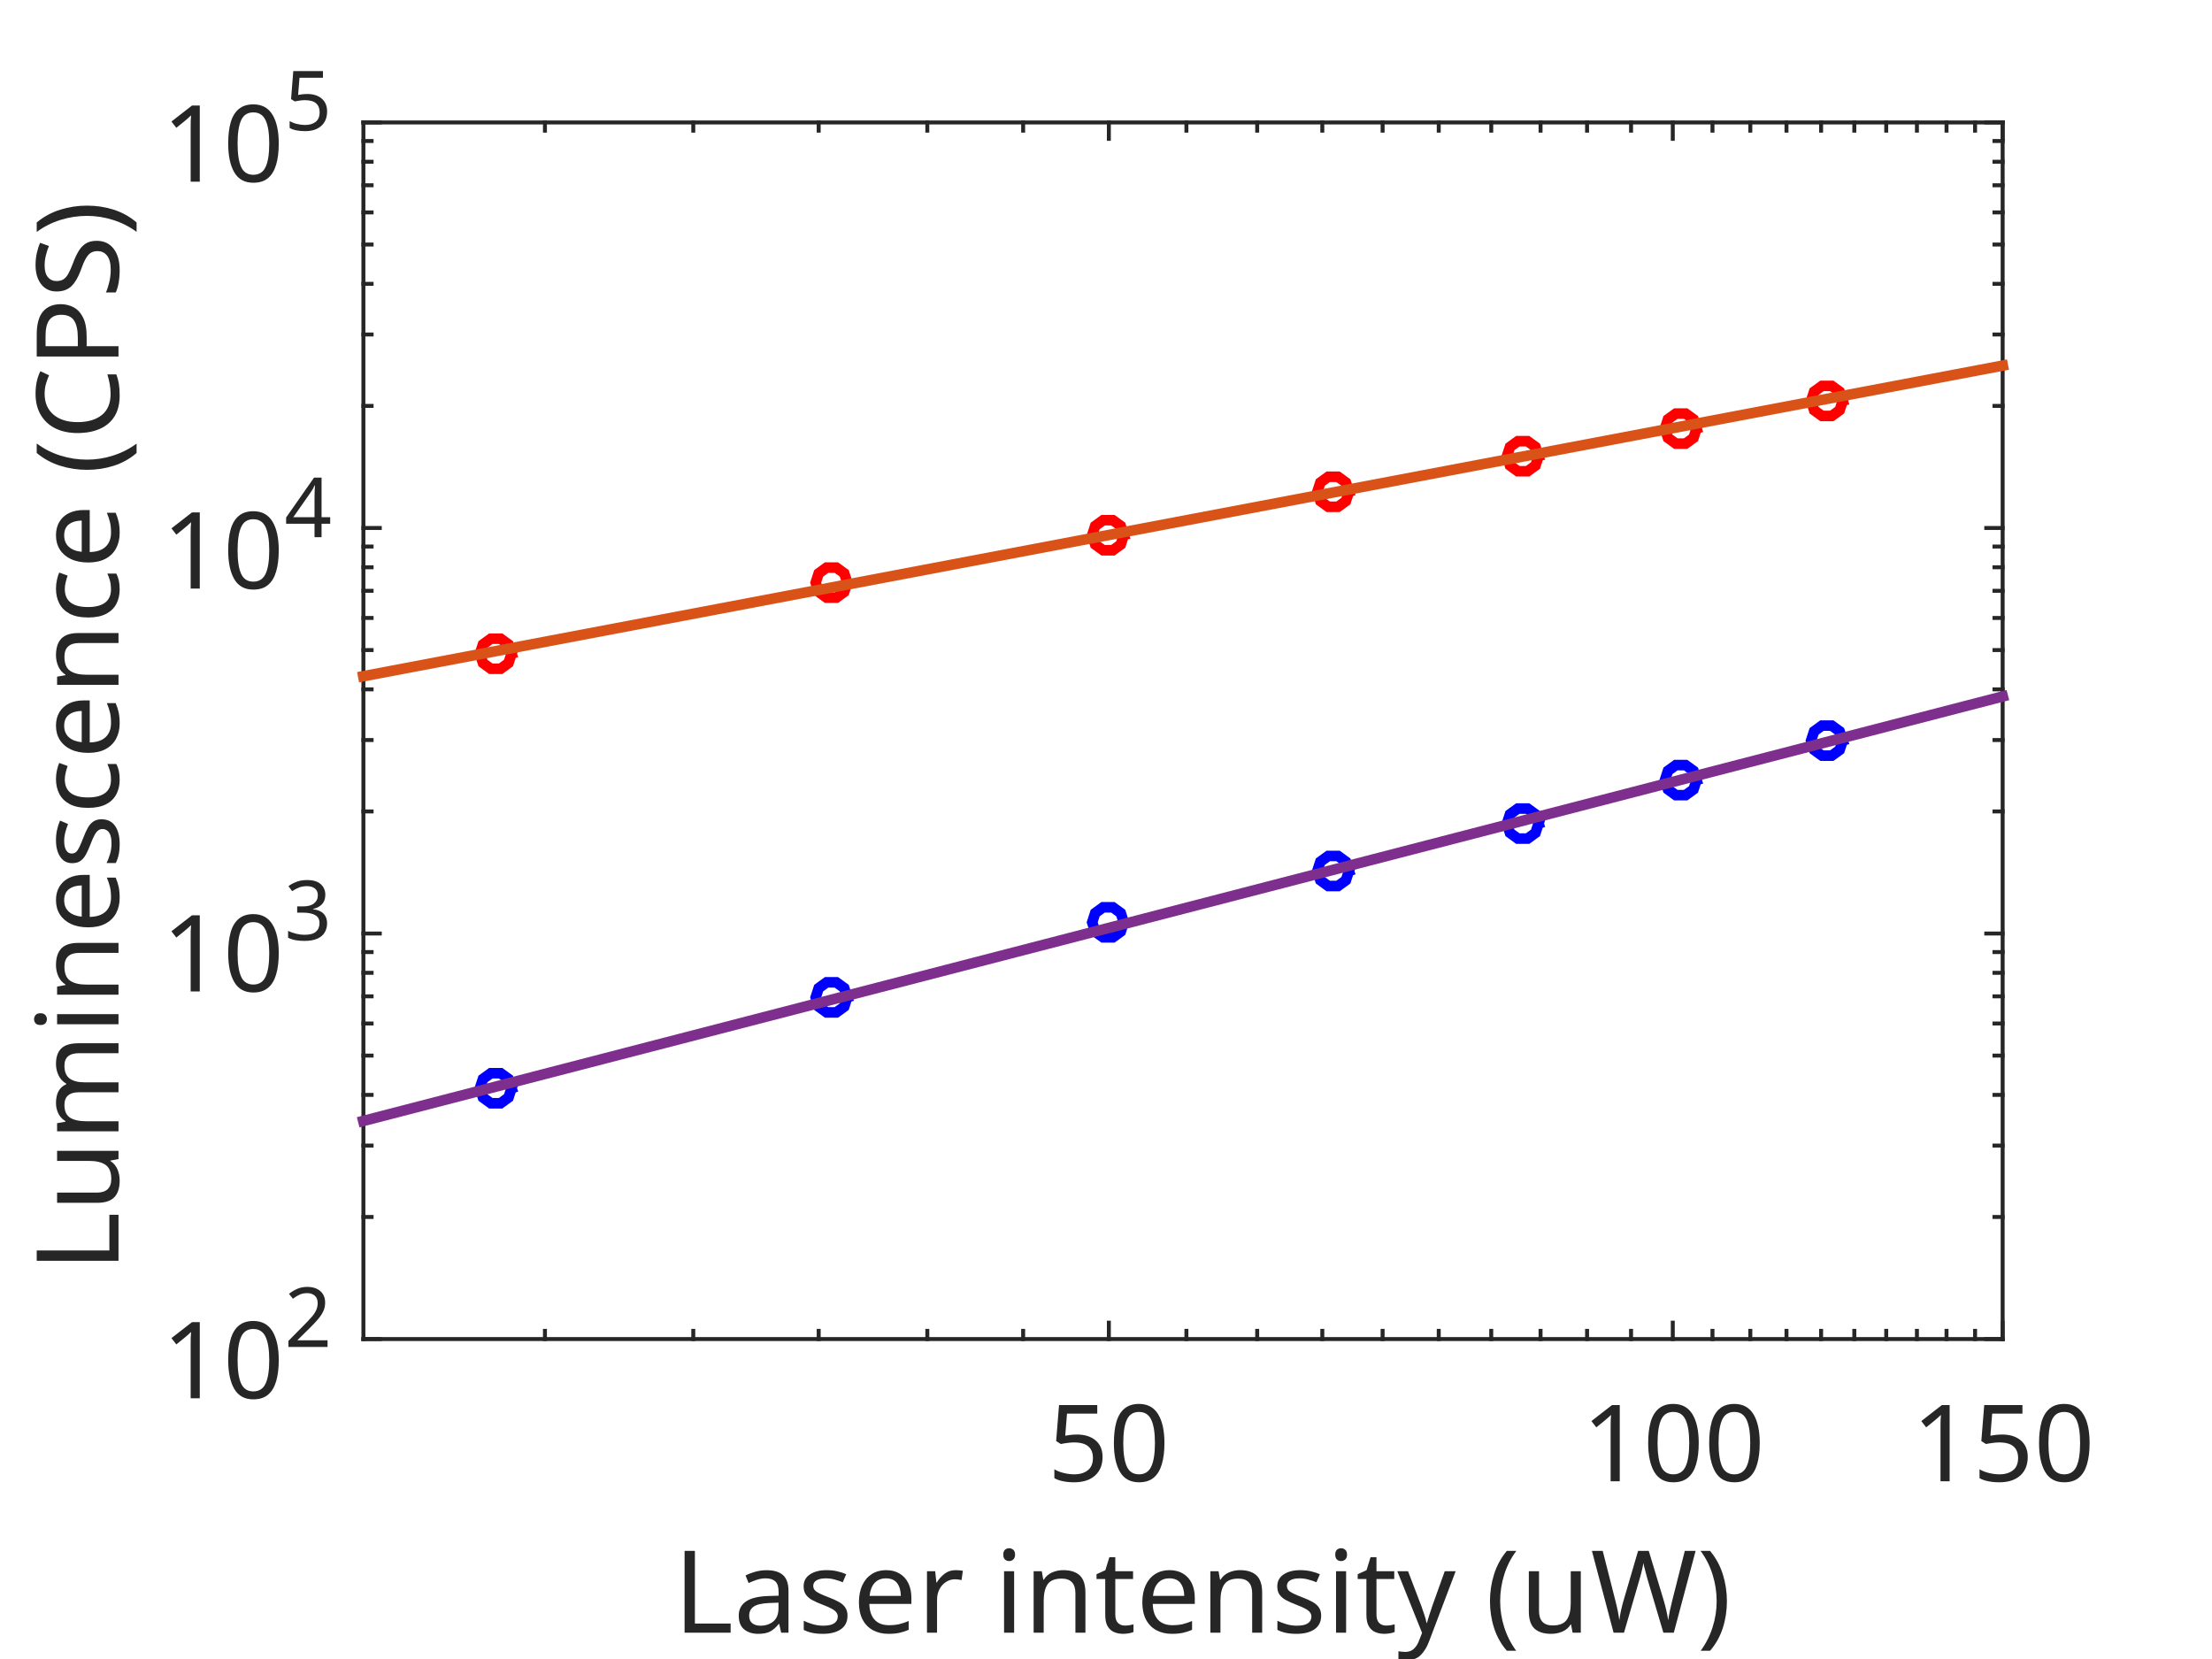
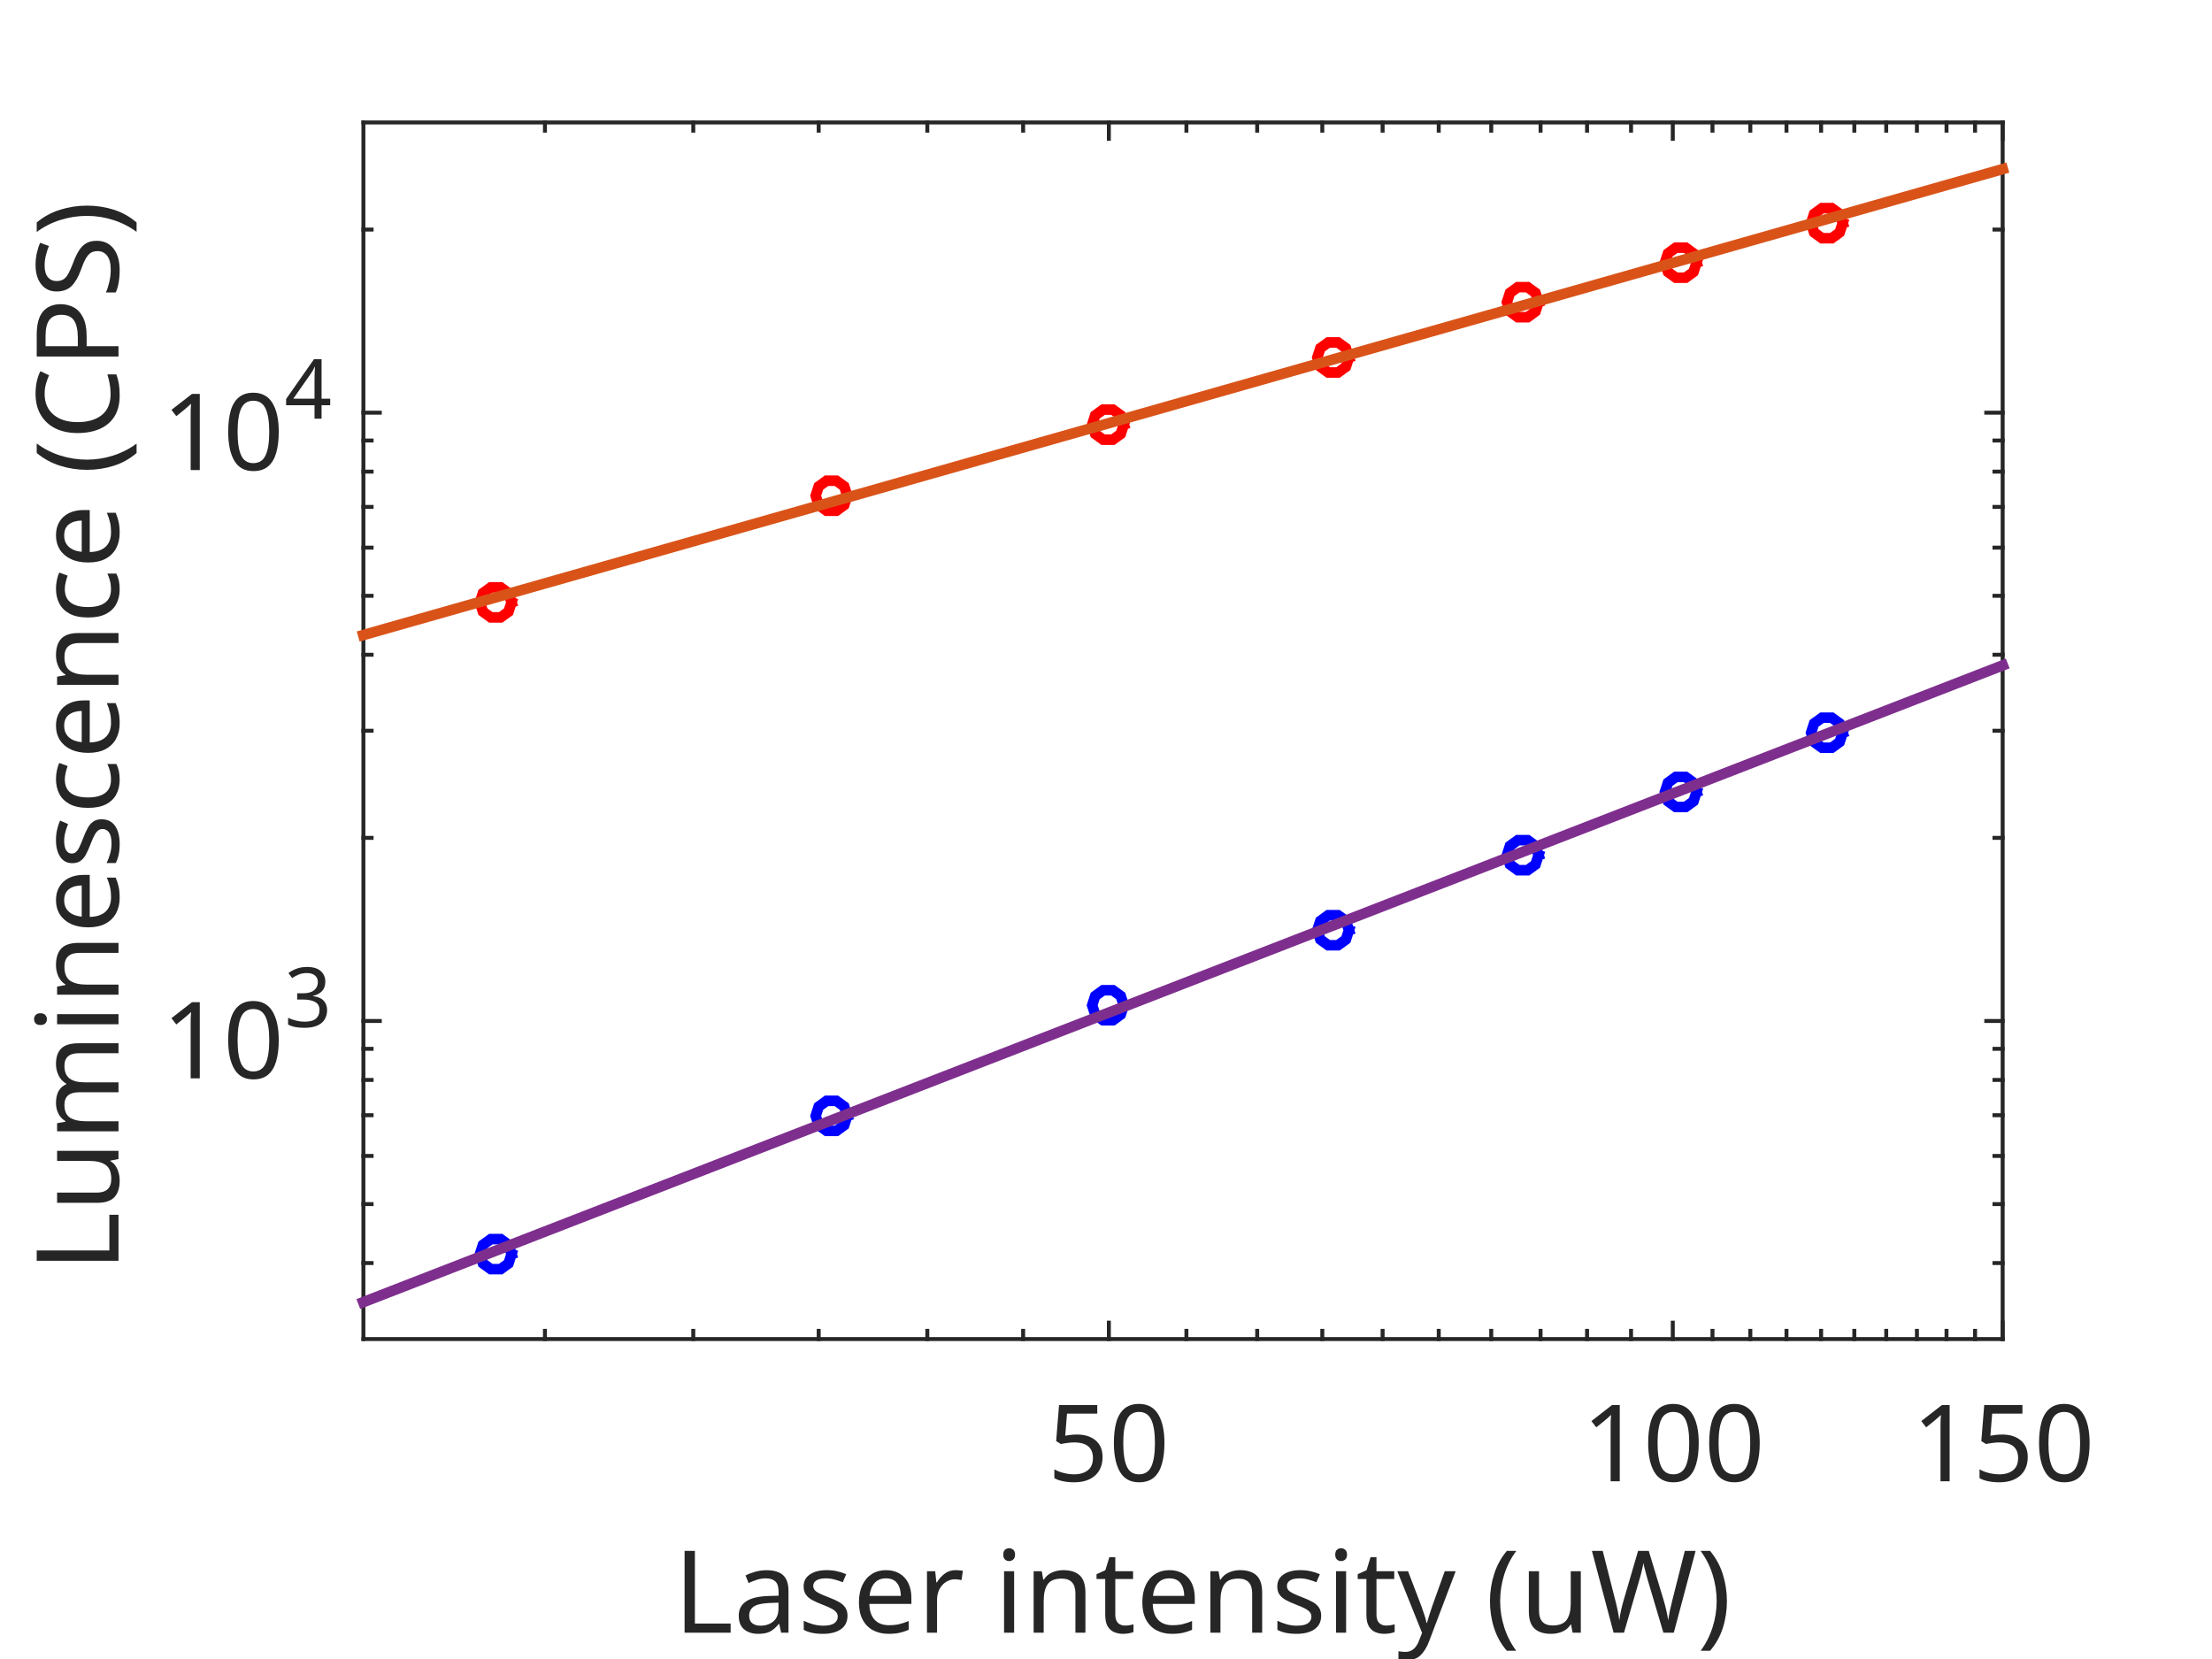
<svg xmlns="http://www.w3.org/2000/svg" style="fill-opacity:1; color-rendering:auto; color-interpolation:auto; stroke:black; text-rendering:auto; stroke-linecap:square; stroke-miterlimit:10; stroke-opacity:1; shape-rendering:auto; fill:black; stroke-dasharray:none; font-weight:normal; stroke-width:1; font-family:'Dialog'; font-style:normal; stroke-linejoin:miter; font-size:12px; stroke-dashoffset:0; image-rendering:auto;" width="560" height="420">
  <defs id="genericDefs" />
  <g>
    <defs id="defs1">
      <clipPath clipPathUnits="userSpaceOnUse" id="clipPath1">
        <path d="M0 0 L560 0 L560 420 L0 420 L0 0 Z" />
      </clipPath>
      <font horiz-adv-x="75.0" id="font1">
        <font-face ascent="100.537" descent="21.973" units-per-em="100" style="font-style:normal; font-family:SansSerif; font-weight:normal;" />
        <missing-glyph horiz-adv-x="75.0" d="M12.5 0 L12.5 62.5 L62.5 62.5 L62.5 0 L12.5 0 ZM14.062 1.562 L60.938 1.562 L60.938 60.938 L14.062 60.938 L14.062 1.562 Z" />
        <glyph unicode=")" horiz-adv-x="33.301" d="M12.359 -21.047 L6.062 -21.047 Q20.656 2.391 20.656 25.875 Q20.656 35.062 18.562 44.094 Q16.891 51.422 13.922 58.156 Q12.016 62.547 6.062 72.797 L12.359 72.797 Q21.531 60.547 25.922 48.188 Q29.688 37.547 29.688 25.922 Q29.688 12.75 24.633 0.445 Q19.578 -11.859 12.359 -21.047 Z" />
        <glyph unicode="W" horiz-adv-x="94.385" d="M20.219 0 L1.219 71.578 L10.938 71.578 L21.828 24.656 Q23.578 17.281 24.859 10.016 Q27.594 21.484 28.078 23.25 L41.703 71.578 L53.125 71.578 L63.375 35.359 Q67.234 21.875 68.953 10.016 Q70.312 16.797 72.516 25.594 L83.734 71.578 L93.266 71.578 L73.641 0 L64.5 0 L49.422 54.547 Q47.516 61.375 47.172 62.938 Q46.047 58.016 45.062 54.547 L29.891 0 L20.219 0 Z" />
        <glyph unicode="u" horiz-adv-x="55.615" d="M40.578 0 L40.578 7.625 Q34.516 -1.172 24.125 -1.172 Q19.531 -1.172 15.555 0.586 Q11.578 2.344 9.648 5.008 Q7.719 7.672 6.938 11.531 Q6.391 14.109 6.391 19.734 L6.391 51.859 L15.188 51.859 L15.188 23.094 Q15.188 16.219 15.719 13.812 Q16.547 10.359 19.234 8.375 Q21.922 6.391 25.875 6.391 Q29.828 6.391 33.297 8.422 Q36.766 10.453 38.211 13.945 Q39.656 17.438 39.656 24.078 L39.656 51.859 L48.438 51.859 L48.438 0 L40.578 0 Z" />
        <glyph unicode="(" horiz-adv-x="33.301" d="M23.391 -21.047 Q16.109 -11.859 11.086 0.445 Q6.062 12.75 6.062 25.922 Q6.062 37.547 9.812 48.188 Q14.203 60.547 23.391 72.797 L29.688 72.797 Q23.781 62.641 21.875 58.297 Q18.891 51.562 17.188 44.234 Q15.094 35.109 15.094 25.875 Q15.094 2.391 29.688 -21.047 L23.391 -21.047 Z" />
        <glyph unicode="y" horiz-adv-x="50.0" d="M6.203 -19.969 L5.219 -11.719 Q8.109 -12.5 10.25 -12.5 Q13.188 -12.5 14.945 -11.523 Q16.703 -10.547 17.828 -8.797 Q18.656 -7.469 20.516 -2.25 Q20.75 -1.516 21.297 -0.094 L1.609 51.859 L11.078 51.859 L21.875 21.828 Q23.969 16.109 25.641 9.812 Q27.156 15.875 29.25 21.625 L40.328 51.859 L49.125 51.859 L29.391 -0.875 Q26.219 -9.422 24.469 -12.641 Q22.125 -17 19.094 -19.023 Q16.062 -21.047 11.859 -21.047 Q9.328 -21.047 6.203 -19.969 Z" />
        <glyph unicode="t" horiz-adv-x="27.783" d="M25.781 7.859 L27.047 0.094 Q23.344 -0.688 20.406 -0.688 Q15.625 -0.688 12.992 0.828 Q10.359 2.344 9.281 4.812 Q8.203 7.281 8.203 15.188 L8.203 45.016 L1.766 45.016 L1.766 51.859 L8.203 51.859 L8.203 64.703 L16.938 69.969 L16.938 51.859 L25.781 51.859 L25.781 45.016 L16.938 45.016 L16.938 14.703 Q16.938 10.938 17.406 9.867 Q17.875 8.797 18.922 8.156 Q19.969 7.516 21.922 7.516 Q23.391 7.516 25.781 7.859 Z" />
        <glyph unicode="n" horiz-adv-x="55.615" d="M6.594 0 L6.594 51.859 L14.5 51.859 L14.5 44.484 Q20.219 53.031 31 53.031 Q35.688 53.031 39.625 51.344 Q43.562 49.656 45.516 46.922 Q47.469 44.188 48.25 40.438 Q48.734 37.984 48.734 31.891 L48.734 0 L39.938 0 L39.938 31.547 Q39.938 36.922 38.914 39.578 Q37.891 42.234 35.281 43.82 Q32.672 45.406 29.156 45.406 Q23.531 45.406 19.453 41.844 Q15.375 38.281 15.375 28.328 L15.375 0 L6.594 0 Z" />
        <glyph unicode="i" horiz-adv-x="22.217" d="M6.641 61.469 L6.641 71.578 L15.438 71.578 L15.438 61.469 L6.641 61.469 ZM6.641 0 L6.641 51.859 L15.438 51.859 L15.438 0 L6.641 0 Z" />
        <glyph unicode=" " horiz-adv-x="27.783" d="" />
        <glyph unicode="r" horiz-adv-x="33.301" d="M6.5 0 L6.5 51.859 L14.406 51.859 L14.406 44 Q17.438 49.516 20 51.273 Q22.562 53.031 25.641 53.031 Q30.078 53.031 34.672 50.203 L31.641 42.047 Q28.422 43.953 25.203 43.953 Q22.312 43.953 20.016 42.219 Q17.719 40.484 16.75 37.406 Q15.281 32.719 15.281 27.156 L15.281 0 L6.5 0 Z" />
        <glyph unicode="e" horiz-adv-x="55.615" d="M42.094 16.703 L51.172 15.578 Q49.031 7.625 43.219 3.227 Q37.406 -1.172 28.375 -1.172 Q17 -1.172 10.328 5.836 Q3.656 12.844 3.656 25.484 Q3.656 38.578 10.398 45.805 Q17.141 53.031 27.875 53.031 Q38.281 53.031 44.875 45.953 Q51.469 38.875 51.469 26.031 Q51.469 25.25 51.422 23.688 L12.75 23.688 Q13.234 15.141 17.578 10.602 Q21.922 6.062 28.422 6.062 Q33.25 6.062 36.672 8.602 Q40.094 11.141 42.094 16.703 ZM13.234 30.906 L42.188 30.906 Q41.609 37.453 38.875 40.719 Q34.672 45.797 27.984 45.797 Q21.922 45.797 17.797 41.75 Q13.672 37.703 13.234 30.906 Z" />
        <glyph unicode="s" horiz-adv-x="50.0" d="M3.078 15.484 L11.766 16.844 Q12.5 11.625 15.844 8.844 Q19.188 6.062 25.203 6.062 Q31.25 6.062 34.18 8.523 Q37.109 10.984 37.109 14.312 Q37.109 17.281 34.516 19 Q32.719 20.172 25.531 21.969 Q15.875 24.422 12.141 26.203 Q8.406 27.984 6.477 31.133 Q4.547 34.281 4.547 38.094 Q4.547 41.547 6.133 44.508 Q7.719 47.469 10.453 49.422 Q12.5 50.922 16.039 51.977 Q19.578 53.031 23.641 53.031 Q29.734 53.031 34.352 51.273 Q38.969 49.516 41.164 46.508 Q43.359 43.5 44.188 38.484 L35.594 37.312 Q35.016 41.312 32.203 43.555 Q29.391 45.797 24.266 45.797 Q18.219 45.797 15.625 43.797 Q13.031 41.797 13.031 39.109 Q13.031 37.406 14.109 36.031 Q15.188 34.625 17.484 33.688 Q18.797 33.203 25.25 31.453 Q34.578 28.953 38.258 27.367 Q41.938 25.781 44.039 22.758 Q46.141 19.734 46.141 15.234 Q46.141 10.844 43.578 6.961 Q41.016 3.078 36.18 0.953 Q31.344 -1.172 25.25 -1.172 Q15.141 -1.172 9.844 3.031 Q4.547 7.234 3.078 15.484 Z" />
        <glyph unicode="a" horiz-adv-x="55.615" d="M40.438 6.391 Q35.547 2.25 31.031 0.539 Q26.516 -1.172 21.344 -1.172 Q12.797 -1.172 8.203 3 Q3.609 7.172 3.609 13.672 Q3.609 17.484 5.344 20.633 Q7.078 23.781 9.891 25.688 Q12.703 27.594 16.219 28.562 Q18.797 29.25 24.031 29.891 Q34.672 31.156 39.703 32.906 Q39.75 34.719 39.75 35.203 Q39.75 40.578 37.25 42.781 Q33.891 45.75 27.25 45.75 Q21.047 45.75 18.094 43.578 Q15.141 41.406 13.719 35.891 L5.125 37.062 Q6.297 42.578 8.984 45.969 Q11.672 49.359 16.75 51.195 Q21.828 53.031 28.516 53.031 Q35.156 53.031 39.305 51.469 Q43.453 49.906 45.406 47.539 Q47.359 45.172 48.141 41.547 Q48.578 39.312 48.578 33.453 L48.578 21.734 Q48.578 9.469 49.141 6.227 Q49.703 2.984 51.375 0 L42.188 0 Q40.828 2.734 40.438 6.391 ZM39.703 26.031 Q34.906 24.078 25.344 22.703 Q19.922 21.922 17.68 20.945 Q15.438 19.969 14.211 18.094 Q12.984 16.219 12.984 13.922 Q12.984 10.406 15.648 8.062 Q18.312 5.719 23.438 5.719 Q28.516 5.719 32.469 7.938 Q36.422 10.156 38.281 14.016 Q39.703 17 39.703 22.797 L39.703 26.031 Z" />
        <glyph unicode="L" horiz-adv-x="55.615" d="M7.328 0 L7.328 71.578 L16.797 71.578 L16.797 8.453 L52.047 8.453 L52.047 0 L7.328 0 Z" />
        <glyph unicode="0" horiz-adv-x="55.615" d="M4.156 35.297 Q4.156 48 6.766 55.742 Q9.375 63.484 14.523 67.68 Q19.672 71.875 27.484 71.875 Q33.25 71.875 37.594 69.555 Q41.938 67.234 44.773 62.867 Q47.609 58.5 49.219 52.227 Q50.828 45.953 50.828 35.297 Q50.828 22.703 48.242 14.969 Q45.656 7.234 40.508 3.008 Q35.359 -1.219 27.484 -1.219 Q17.141 -1.219 11.234 6.203 Q4.156 15.141 4.156 35.297 ZM13.188 35.297 Q13.188 17.672 17.312 11.836 Q21.438 6 27.484 6 Q33.547 6 37.672 11.859 Q41.797 17.719 41.797 35.297 Q41.797 52.984 37.672 58.789 Q33.547 64.594 27.391 64.594 Q21.344 64.594 17.719 59.469 Q13.188 52.938 13.188 35.297 Z" />
        <glyph unicode="5" horiz-adv-x="55.615" d="M4.156 18.75 L13.375 19.531 Q14.406 12.797 18.141 9.398 Q21.875 6 27.156 6 Q33.5 6 37.891 10.789 Q42.281 15.578 42.281 23.484 Q42.281 31 38.062 35.352 Q33.844 39.703 27 39.703 Q22.75 39.703 19.336 37.773 Q15.922 35.844 13.969 32.766 L5.719 33.844 L12.641 70.609 L48.25 70.609 L48.25 62.203 L19.672 62.203 L15.828 42.969 Q22.266 47.469 29.344 47.469 Q38.719 47.469 45.164 40.969 Q51.609 34.469 51.609 24.266 Q51.609 14.547 45.953 7.469 Q39.062 -1.219 27.156 -1.219 Q17.391 -1.219 11.211 4.25 Q5.031 9.719 4.156 18.75 Z" />
        <glyph unicode="1" horiz-adv-x="55.615" d="M37.25 0 L28.469 0 L28.469 56 Q25.297 52.984 20.141 49.953 Q14.984 46.922 10.891 45.406 L10.891 53.906 Q18.266 57.375 23.781 62.305 Q29.297 67.234 31.594 71.875 L37.25 71.875 L37.25 0 Z" />
        <glyph unicode="S" horiz-adv-x="66.699" d="M4.5 23 L13.422 23.781 Q14.062 18.406 16.383 14.969 Q18.703 11.531 23.586 9.406 Q28.469 7.281 34.578 7.281 Q39.984 7.281 44.141 8.891 Q48.297 10.5 50.32 13.305 Q52.344 16.109 52.344 19.438 Q52.344 22.797 50.391 25.312 Q48.438 27.828 43.953 29.547 Q41.062 30.672 31.203 33.039 Q21.344 35.406 17.391 37.5 Q12.25 40.188 9.742 44.164 Q7.234 48.141 7.234 53.078 Q7.234 58.5 10.305 63.211 Q13.375 67.922 19.289 70.359 Q25.203 72.797 32.422 72.797 Q40.375 72.797 46.461 70.234 Q52.547 67.672 55.812 62.695 Q59.078 57.719 59.328 51.422 L50.25 50.734 Q49.516 57.516 45.289 60.984 Q41.062 64.453 32.812 64.453 Q24.219 64.453 20.289 61.305 Q16.359 58.156 16.359 53.719 Q16.359 49.859 19.141 47.359 Q21.875 44.875 33.422 42.266 Q44.969 39.656 49.266 37.703 Q55.516 34.812 58.492 30.398 Q61.469 25.984 61.469 20.219 Q61.469 14.5 58.203 9.445 Q54.938 4.391 48.805 1.586 Q42.672 -1.219 35.016 -1.219 Q25.297 -1.219 18.727 1.609 Q12.156 4.438 8.422 10.133 Q4.688 15.828 4.5 23 Z" />
        <glyph unicode="P" horiz-adv-x="66.699" d="M7.719 0 L7.719 71.578 L34.719 71.578 Q41.844 71.578 45.609 70.906 Q50.875 70.016 54.445 67.555 Q58.016 65.094 60.188 60.648 Q62.359 56.203 62.359 50.875 Q62.359 41.75 56.547 35.43 Q50.734 29.109 35.547 29.109 L17.188 29.109 L17.188 0 L7.719 0 ZM17.188 37.547 L35.688 37.547 Q44.875 37.547 48.734 40.969 Q52.594 44.391 52.594 50.594 Q52.594 55.078 50.32 58.273 Q48.047 61.469 44.344 62.5 Q41.938 63.141 35.5 63.141 L17.188 63.141 L17.188 37.547 Z" />
        <glyph unicode="C" horiz-adv-x="72.217" d="M58.797 25.094 L68.266 22.703 Q65.281 11.031 57.547 4.906 Q49.812 -1.219 38.625 -1.219 Q27.047 -1.219 19.797 3.492 Q12.547 8.203 8.766 17.141 Q4.984 26.078 4.984 36.328 Q4.984 47.516 9.258 55.836 Q13.531 64.156 21.414 68.477 Q29.297 72.797 38.766 72.797 Q49.516 72.797 56.836 67.328 Q64.156 61.859 67.047 51.953 L57.719 49.75 Q55.219 57.562 50.484 61.133 Q45.75 64.703 38.578 64.703 Q30.328 64.703 24.781 60.742 Q19.234 56.781 16.992 50.117 Q14.75 43.453 14.75 36.375 Q14.75 27.25 17.406 20.438 Q20.062 13.625 25.68 10.258 Q31.297 6.891 37.844 6.891 Q45.797 6.891 51.32 11.477 Q56.844 16.062 58.797 25.094 Z" />
        <glyph unicode="c" horiz-adv-x="50.0" d="M40.438 19 L49.078 17.875 Q47.656 8.938 41.82 3.883 Q35.984 -1.172 27.484 -1.172 Q16.844 -1.172 10.375 5.789 Q3.906 12.75 3.906 25.734 Q3.906 34.125 6.688 40.43 Q9.469 46.734 15.156 49.883 Q20.844 53.031 27.547 53.031 Q35.984 53.031 41.359 48.758 Q46.734 44.484 48.25 36.625 L39.703 35.297 Q38.484 40.531 35.383 43.164 Q32.281 45.797 27.875 45.797 Q21.234 45.797 17.086 41.039 Q12.938 36.281 12.938 25.984 Q12.938 15.531 16.945 10.797 Q20.953 6.062 27.391 6.062 Q32.562 6.062 36.031 9.234 Q39.5 12.406 40.438 19 Z" />
        <glyph unicode="m" horiz-adv-x="83.301" d="M6.594 0 L6.594 51.859 L14.453 51.859 L14.453 44.578 Q16.891 48.391 20.945 50.711 Q25 53.031 30.172 53.031 Q35.938 53.031 39.625 50.641 Q43.312 48.25 44.828 43.953 Q50.984 53.031 60.844 53.031 Q68.562 53.031 72.711 48.758 Q76.859 44.484 76.859 35.594 L76.859 0 L68.109 0 L68.109 32.672 Q68.109 37.938 67.258 40.258 Q66.406 42.578 64.164 43.992 Q61.922 45.406 58.891 45.406 Q53.422 45.406 49.805 41.773 Q46.188 38.141 46.188 30.125 L46.188 0 L37.406 0 L37.406 33.688 Q37.406 39.547 35.258 42.477 Q33.109 45.406 28.219 45.406 Q24.516 45.406 21.367 43.453 Q18.219 41.5 16.797 37.742 Q15.375 33.984 15.375 26.906 L15.375 0 L6.594 0 Z" />
-         <glyph unicode="2" horiz-adv-x="55.615" d="M50.344 8.453 L50.344 0 L3.031 0 Q2.938 3.172 4.047 6.109 Q5.859 10.938 9.836 15.625 Q13.812 20.312 21.344 26.469 Q33.016 36.031 37.117 41.625 Q41.219 47.219 41.219 52.203 Q41.219 57.422 37.477 61.008 Q33.734 64.594 27.734 64.594 Q21.391 64.594 17.578 60.789 Q13.766 56.984 13.719 50.25 L4.688 51.172 Q5.609 61.281 11.664 66.578 Q17.719 71.875 27.938 71.875 Q38.234 71.875 44.242 66.164 Q50.25 60.453 50.25 52 Q50.25 47.703 48.492 43.555 Q46.734 39.406 42.656 34.812 Q38.578 30.219 29.109 22.219 Q21.188 15.578 18.945 13.211 Q16.703 10.844 15.234 8.453 L50.344 8.453 Z" />
        <glyph unicode="3" horiz-adv-x="55.615" d="M4.203 18.891 L12.984 20.062 Q14.5 12.594 18.141 9.297 Q21.781 6 27 6 Q33.203 6 37.477 10.297 Q41.75 14.594 41.75 20.953 Q41.75 27 37.797 30.93 Q33.844 34.859 27.734 34.859 Q25.25 34.859 21.531 33.891 L22.516 41.609 Q23.391 41.5 23.922 41.5 Q29.547 41.5 34.039 44.43 Q38.531 47.359 38.531 53.469 Q38.531 58.297 35.258 61.477 Q31.984 64.656 26.812 64.656 Q21.688 64.656 18.266 61.43 Q14.844 58.203 13.875 51.766 L5.078 53.328 Q6.688 62.156 12.398 67.016 Q18.109 71.875 26.609 71.875 Q32.469 71.875 37.398 69.359 Q42.328 66.844 44.945 62.5 Q47.562 58.156 47.562 53.266 Q47.562 48.641 45.07 44.828 Q42.578 41.016 37.703 38.766 Q44.047 37.312 47.562 32.695 Q51.078 28.078 51.078 21.141 Q51.078 11.766 44.242 5.25 Q37.406 -1.266 26.953 -1.266 Q17.531 -1.266 11.305 4.352 Q5.078 9.969 4.203 18.891 Z" />
        <glyph unicode="4" horiz-adv-x="55.615" d="M32.328 0 L32.328 17.141 L1.266 17.141 L1.266 25.203 L33.938 71.578 L41.109 71.578 L41.109 25.203 L50.781 25.203 L50.781 17.141 L41.109 17.141 L41.109 0 L32.328 0 ZM32.328 25.203 L32.328 57.469 L9.906 25.203 L32.328 25.203 Z" />
      </font>
    </defs>
    <g style="fill:white; stroke:white;">
      <rect x="0" y="0" width="560" style="clip-path:url(#clipPath1); stroke:none;" height="420" />
    </g>
    <g style="fill:white; text-rendering:optimizeSpeed; color-rendering:optimizeSpeed; image-rendering:optimizeSpeed; shape-rendering:crispEdges; color-interpolation:sRGB; stroke:white;">
      <rect x="0" width="560" height="420" y="0" style="stroke:none;" />
      <path style="stroke:none;" d="M92 339 L507 339 L507 31 L92 31 Z" />
    </g>
    <g style="fill:rgb(38,38,38); text-rendering:geometricPrecision; color-interpolation:linearRGB; color-rendering:optimizeQuality; image-rendering:optimizeQuality; stroke:rgb(38,38,38);">
      <line y2="336.925" style="fill:none;" x1="137.96" x2="137.96" y1="339" />
      <line y2="336.925" style="fill:none;" x1="175.512" x2="175.512" y1="339" />
      <line y2="336.925" style="fill:none;" x1="207.261" x2="207.261" y1="339" />
      <line y2="336.925" style="fill:none;" x1="234.764" x2="234.764" y1="339" />
      <line y2="336.925" style="fill:none;" x1="259.023" x2="259.023" y1="339" />
      <line y2="336.925" style="fill:none;" x1="300.355" x2="300.355" y1="339" />
      <line y2="336.925" style="fill:none;" x1="318.276" x2="318.276" y1="339" />
      <line y2="336.925" style="fill:none;" x1="334.762" x2="334.762" y1="339" />
      <line y2="336.925" style="fill:none;" x1="350.026" x2="350.026" y1="339" />
      <line y2="336.925" style="fill:none;" x1="364.236" x2="364.236" y1="339" />
      <line y2="336.925" style="fill:none;" x1="377.529" x2="377.529" y1="339" />
      <line y2="336.925" style="fill:none;" x1="390.015" x2="390.015" y1="339" />
      <line y2="336.925" style="fill:none;" x1="401.788" x2="401.788" y1="339" />
      <line y2="336.925" style="fill:none;" x1="412.924" x2="412.924" y1="339" />
      <line y2="336.925" style="fill:none;" x1="433.537" x2="433.537" y1="339" />
      <line y2="336.925" style="fill:none;" x1="443.119" x2="443.119" y1="339" />
      <line y2="336.925" style="fill:none;" x1="452.274" x2="452.274" y1="339" />
      <line y2="336.925" style="fill:none;" x1="461.04" x2="461.04" y1="339" />
      <line y2="336.925" style="fill:none;" x1="469.448" x2="469.448" y1="339" />
      <line y2="336.925" style="fill:none;" x1="477.526" x2="477.526" y1="339" />
      <line y2="336.925" style="fill:none;" x1="485.299" x2="485.299" y1="339" />
      <line y2="336.925" style="fill:none;" x1="492.79" x2="492.79" y1="339" />
      <line y2="336.925" style="fill:none;" x1="500.017" x2="500.017" y1="339" />
      <line y2="33.075" style="fill:none;" x1="137.96" x2="137.96" y1="31" />
      <line y2="33.075" style="fill:none;" x1="175.512" x2="175.512" y1="31" />
      <line y2="33.075" style="fill:none;" x1="207.261" x2="207.261" y1="31" />
      <line y2="33.075" style="fill:none;" x1="234.764" x2="234.764" y1="31" />
      <line y2="33.075" style="fill:none;" x1="259.023" x2="259.023" y1="31" />
      <line y2="33.075" style="fill:none;" x1="300.355" x2="300.355" y1="31" />
      <line y2="33.075" style="fill:none;" x1="318.276" x2="318.276" y1="31" />
      <line y2="33.075" style="fill:none;" x1="334.762" x2="334.762" y1="31" />
      <line y2="33.075" style="fill:none;" x1="350.026" x2="350.026" y1="31" />
      <line y2="33.075" style="fill:none;" x1="364.236" x2="364.236" y1="31" />
      <line y2="33.075" style="fill:none;" x1="377.529" x2="377.529" y1="31" />
      <line y2="33.075" style="fill:none;" x1="390.015" x2="390.015" y1="31" />
      <line y2="33.075" style="fill:none;" x1="401.788" x2="401.788" y1="31" />
      <line y2="33.075" style="fill:none;" x1="412.924" x2="412.924" y1="31" />
      <line y2="33.075" style="fill:none;" x1="433.537" x2="433.537" y1="31" />
      <line y2="33.075" style="fill:none;" x1="443.119" x2="443.119" y1="31" />
      <line y2="33.075" style="fill:none;" x1="452.274" x2="452.274" y1="31" />
      <line y2="33.075" style="fill:none;" x1="461.04" x2="461.04" y1="31" />
      <line y2="33.075" style="fill:none;" x1="469.448" x2="469.448" y1="31" />
      <line y2="33.075" style="fill:none;" x1="477.526" x2="477.526" y1="31" />
      <line y2="33.075" style="fill:none;" x1="485.299" x2="485.299" y1="31" />
      <line y2="33.075" style="fill:none;" x1="492.79" x2="492.79" y1="31" />
      <line y2="33.075" style="fill:none;" x1="500.017" x2="500.017" y1="31" />
    </g>
    <g transform="translate(299.5002,383.3333)" style="font-size:29px; fill:rgb(38,38,38); text-rendering:geometricPrecision; color-rendering:optimizeQuality; image-rendering:optimizeQuality; font-family:'SansSerif'; color-interpolation:linearRGB; stroke:rgb(38,38,38);">
      <text x="-129" xml:space="preserve" y="30" style="stroke:none;">Laser intensity (uW)</text>
    </g>
    <g style="fill:rgb(38,38,38); text-rendering:geometricPrecision; color-interpolation:linearRGB; color-rendering:optimizeQuality; image-rendering:optimizeQuality; stroke:rgb(38,38,38);">
      <line y2="339" style="fill:none;" x1="92" x2="507" y1="339" />
      <line y2="31" style="fill:none;" x1="92" x2="507" y1="31" />
      <line y2="334.85" style="fill:none;" x1="280.724" x2="280.724" y1="339" />
      <line y2="334.85" style="fill:none;" x1="423.488" x2="423.488" y1="339" />
      <line y2="334.85" style="fill:none;" x1="507" x2="507" y1="339" />
      <line y2="35.15" style="fill:none;" x1="280.724" x2="280.724" y1="31" />
      <line y2="35.15" style="fill:none;" x1="423.488" x2="423.488" y1="31" />
      <line y2="35.15" style="fill:none;" x1="507" x2="507" y1="31" />
    </g>
    <g transform="translate(280.7241,347)" style="font-size:27px; fill:rgb(38,38,38); text-rendering:geometricPrecision; color-rendering:optimizeQuality; image-rendering:optimizeQuality; font-family:'SansSerif'; color-interpolation:linearRGB; stroke:rgb(38,38,38);">
      <text x="-15.5" xml:space="preserve" y="28" style="stroke:none;">50</text>
    </g>
    <g transform="translate(423.4883,347)" style="font-size:27px; fill:rgb(38,38,38); text-rendering:geometricPrecision; color-rendering:optimizeQuality; image-rendering:optimizeQuality; font-family:'SansSerif'; color-interpolation:linearRGB; stroke:rgb(38,38,38);">
      <text x="-23" xml:space="preserve" y="28" style="stroke:none;">100</text>
    </g>
    <g transform="translate(507,347)" style="font-size:27px; fill:rgb(38,38,38); text-rendering:geometricPrecision; color-rendering:optimizeQuality; image-rendering:optimizeQuality; font-family:'SansSerif'; color-interpolation:linearRGB; stroke:rgb(38,38,38);">
      <text x="-23" xml:space="preserve" y="28" style="stroke:none;">150</text>
    </g>
    <g style="fill:rgb(38,38,38); text-rendering:geometricPrecision; color-interpolation:linearRGB; color-rendering:optimizeQuality; image-rendering:optimizeQuality; stroke:rgb(38,38,38);">
-       <line y2="308.094" style="fill:none;" x1="92" x2="94.075" y1="308.094" />
-       <line y2="290.016" style="fill:none;" x1="92" x2="94.075" y1="290.016" />
-       <line y2="277.188" style="fill:none;" x1="92" x2="94.075" y1="277.188" />
-       <line y2="267.239" style="fill:none;" x1="92" x2="94.075" y1="267.239" />
-       <line y2="259.11" style="fill:none;" x1="92" x2="94.075" y1="259.11" />
-       <line y2="252.237" style="fill:none;" x1="92" x2="94.075" y1="252.237" />
-       <line y2="246.283" style="fill:none;" x1="92" x2="94.075" y1="246.283" />
-       <line y2="241.031" style="fill:none;" x1="92" x2="94.075" y1="241.031" />
-       <line y2="205.428" style="fill:none;" x1="92" x2="94.075" y1="205.428" />
-       <line y2="187.349" style="fill:none;" x1="92" x2="94.075" y1="187.349" />
-       <line y2="174.522" style="fill:none;" x1="92" x2="94.075" y1="174.522" />
-       <line y2="164.572" style="fill:none;" x1="92" x2="94.075" y1="164.572" />
-       <line y2="156.443" style="fill:none;" x1="92" x2="94.075" y1="156.443" />
-       <line y2="149.57" style="fill:none;" x1="92" x2="94.075" y1="149.57" />
-       <line y2="143.616" style="fill:none;" x1="92" x2="94.075" y1="143.616" />
-       <line y2="138.364" style="fill:none;" x1="92" x2="94.075" y1="138.364" />
-       <line y2="102.761" style="fill:none;" x1="92" x2="94.075" y1="102.761" />
-       <line y2="84.682" style="fill:none;" x1="92" x2="94.075" y1="84.682" />
-       <line y2="71.855" style="fill:none;" x1="92" x2="94.075" y1="71.855" />
-       <line y2="61.906" style="fill:none;" x1="92" x2="94.075" y1="61.906" />
-       <line y2="53.776" style="fill:none;" x1="92" x2="94.075" y1="53.776" />
-       <line y2="46.903" style="fill:none;" x1="92" x2="94.075" y1="46.903" />
-       <line y2="40.949" style="fill:none;" x1="92" x2="94.075" y1="40.949" />
-       <line y2="35.698" style="fill:none;" x1="92" x2="94.075" y1="35.698" />
-       <line y2="308.094" style="fill:none;" x1="507" x2="504.925" y1="308.094" />
-       <line y2="290.016" style="fill:none;" x1="507" x2="504.925" y1="290.016" />
-       <line y2="277.188" style="fill:none;" x1="507" x2="504.925" y1="277.188" />
-       <line y2="267.239" style="fill:none;" x1="507" x2="504.925" y1="267.239" />
-       <line y2="259.11" style="fill:none;" x1="507" x2="504.925" y1="259.11" />
-       <line y2="252.237" style="fill:none;" x1="507" x2="504.925" y1="252.237" />
-       <line y2="246.283" style="fill:none;" x1="507" x2="504.925" y1="246.283" />
-       <line y2="241.031" style="fill:none;" x1="507" x2="504.925" y1="241.031" />
-       <line y2="205.428" style="fill:none;" x1="507" x2="504.925" y1="205.428" />
-       <line y2="187.349" style="fill:none;" x1="507" x2="504.925" y1="187.349" />
-       <line y2="174.522" style="fill:none;" x1="507" x2="504.925" y1="174.522" />
-       <line y2="164.572" style="fill:none;" x1="507" x2="504.925" y1="164.572" />
-       <line y2="156.443" style="fill:none;" x1="507" x2="504.925" y1="156.443" />
-       <line y2="149.57" style="fill:none;" x1="507" x2="504.925" y1="149.57" />
-       <line y2="143.616" style="fill:none;" x1="507" x2="504.925" y1="143.616" />
-       <line y2="138.364" style="fill:none;" x1="507" x2="504.925" y1="138.364" />
-       <line y2="102.761" style="fill:none;" x1="507" x2="504.925" y1="102.761" />
-       <line y2="84.682" style="fill:none;" x1="507" x2="504.925" y1="84.682" />
-       <line y2="71.855" style="fill:none;" x1="507" x2="504.925" y1="71.855" />
-       <line y2="61.906" style="fill:none;" x1="507" x2="504.925" y1="61.906" />
-       <line y2="53.776" style="fill:none;" x1="507" x2="504.925" y1="53.776" />
-       <line y2="46.903" style="fill:none;" x1="507" x2="504.925" y1="46.903" />
-       <line y2="40.949" style="fill:none;" x1="507" x2="504.925" y1="40.949" />
-       <line y2="35.698" style="fill:none;" x1="507" x2="504.925" y1="35.698" />
+       <line y2="319.759" style="fill:none;" x1="92" x2="94.075" y1="319.759" />
+       <line y2="304.835" style="fill:none;" x1="92" x2="94.075" y1="304.835" />
+       <line y2="292.641" style="fill:none;" x1="92" x2="94.075" y1="292.641" />
+       <line y2="282.332" style="fill:none;" x1="92" x2="94.075" y1="282.332" />
+       <line y2="273.401" style="fill:none;" x1="92" x2="94.075" y1="273.401" />
+       <line y2="265.523" style="fill:none;" x1="92" x2="94.075" y1="265.523" />
+       <line y2="212.118" style="fill:none;" x1="92" x2="94.075" y1="212.118" />
+       <line y2="185" style="fill:none;" x1="92" x2="94.075" y1="185" />
+       <line y2="165.759" style="fill:none;" x1="92" x2="94.075" y1="165.759" />
+       <line y2="150.835" style="fill:none;" x1="92" x2="94.075" y1="150.835" />
+       <line y2="138.641" style="fill:none;" x1="92" x2="94.075" y1="138.641" />
+       <line y2="128.332" style="fill:none;" x1="92" x2="94.075" y1="128.332" />
+       <line y2="119.401" style="fill:none;" x1="92" x2="94.075" y1="119.401" />
+       <line y2="111.523" style="fill:none;" x1="92" x2="94.075" y1="111.523" />
+       <line y2="58.118" style="fill:none;" x1="92" x2="94.075" y1="58.118" />
+       <line y2="319.759" style="fill:none;" x1="507" x2="504.925" y1="319.759" />
+       <line y2="304.835" style="fill:none;" x1="507" x2="504.925" y1="304.835" />
+       <line y2="292.641" style="fill:none;" x1="507" x2="504.925" y1="292.641" />
+       <line y2="282.332" style="fill:none;" x1="507" x2="504.925" y1="282.332" />
+       <line y2="273.401" style="fill:none;" x1="507" x2="504.925" y1="273.401" />
+       <line y2="265.523" style="fill:none;" x1="507" x2="504.925" y1="265.523" />
+       <line y2="212.118" style="fill:none;" x1="507" x2="504.925" y1="212.118" />
+       <line y2="185" style="fill:none;" x1="507" x2="504.925" y1="185" />
+       <line y2="165.759" style="fill:none;" x1="507" x2="504.925" y1="165.759" />
+       <line y2="150.835" style="fill:none;" x1="507" x2="504.925" y1="150.835" />
+       <line y2="138.641" style="fill:none;" x1="507" x2="504.925" y1="138.641" />
+       <line y2="128.332" style="fill:none;" x1="507" x2="504.925" y1="128.332" />
+       <line y2="119.401" style="fill:none;" x1="507" x2="504.925" y1="119.401" />
+       <line y2="111.523" style="fill:none;" x1="507" x2="504.925" y1="111.523" />
+       <line y2="58.118" style="fill:none;" x1="507" x2="504.925" y1="58.118" />
    </g>
    <g transform="translate(37,184.9998) rotate(-90)" style="font-size:29px; fill:rgb(38,38,38); text-rendering:geometricPrecision; color-rendering:optimizeQuality; image-rendering:optimizeQuality; font-family:'SansSerif'; color-interpolation:linearRGB; stroke:rgb(38,38,38);">
      <text x="-137" xml:space="preserve" y="-7" style="stroke:none;">Luminescence (CPS)</text>
    </g>
    <g style="fill:rgb(38,38,38); text-rendering:geometricPrecision; color-interpolation:linearRGB; color-rendering:optimizeQuality; image-rendering:optimizeQuality; stroke:rgb(38,38,38);">
      <line y2="31" style="fill:none;" x1="92" x2="92" y1="339" />
      <line y2="31" style="fill:none;" x1="507" x2="507" y1="339" />
-       <line y2="339" style="fill:none;" x1="92" x2="96.15" y1="339" />
-       <line y2="236.333" style="fill:none;" x1="92" x2="96.15" y1="236.333" />
-       <line y2="133.667" style="fill:none;" x1="92" x2="96.15" y1="133.667" />
-       <line y2="31" style="fill:none;" x1="92" x2="96.15" y1="31" />
-       <line y2="339" style="fill:none;" x1="507" x2="502.85" y1="339" />
-       <line y2="236.333" style="fill:none;" x1="507" x2="502.85" y1="236.333" />
-       <line y2="133.667" style="fill:none;" x1="507" x2="502.85" y1="133.667" />
-       <line y2="31" style="fill:none;" x1="507" x2="502.85" y1="31" />
+       <line y2="258.477" style="fill:none;" x1="92" x2="96.15" y1="258.477" />
+       <line y2="104.477" style="fill:none;" x1="92" x2="96.15" y1="104.477" />
+       <line y2="258.477" style="fill:none;" x1="507" x2="502.85" y1="258.477" />
+       <line y2="104.477" style="fill:none;" x1="507" x2="502.85" y1="104.477" />
    </g>
-     <g transform="translate(41,354)" style="font-size:27px; fill:rgb(38,38,38); text-rendering:geometricPrecision; color-rendering:optimizeQuality; image-rendering:optimizeQuality; font-family:'SansSerif'; color-interpolation:linearRGB; stroke:rgb(38,38,38);">
+     <g transform="translate(41,273)" style="font-size:27px; fill:rgb(38,38,38); text-rendering:geometricPrecision; color-rendering:optimizeQuality; image-rendering:optimizeQuality; font-family:'SansSerif'; color-interpolation:linearRGB; stroke:rgb(38,38,38);">
      <text x="0" xml:space="preserve" y="0" style="stroke:none;">10</text>
    </g>
-     <g transform="translate(72,341)" style="font-size:21px; fill:rgb(38,38,38); text-rendering:geometricPrecision; color-rendering:optimizeQuality; image-rendering:optimizeQuality; font-family:'SansSerif'; color-interpolation:linearRGB; stroke:rgb(38,38,38);">
-       <text x="0" xml:space="preserve" y="0" style="stroke:none;">2</text>
+     <g transform="translate(72,260)" style="font-size:21px; fill:rgb(38,38,38); text-rendering:geometricPrecision; color-rendering:optimizeQuality; image-rendering:optimizeQuality; font-family:'SansSerif'; color-interpolation:linearRGB; stroke:rgb(38,38,38);">
+       <text x="0" xml:space="preserve" y="0" style="stroke:none;">3</text>
    </g>
-     <g transform="translate(41,251)" style="font-size:27px; fill:rgb(38,38,38); text-rendering:geometricPrecision; color-rendering:optimizeQuality; image-rendering:optimizeQuality; font-family:'SansSerif'; color-interpolation:linearRGB; stroke:rgb(38,38,38);">
+     <g transform="translate(41,119)" style="font-size:27px; fill:rgb(38,38,38); text-rendering:geometricPrecision; color-rendering:optimizeQuality; image-rendering:optimizeQuality; font-family:'SansSerif'; color-interpolation:linearRGB; stroke:rgb(38,38,38);">
      <text x="0" xml:space="preserve" y="0" style="stroke:none;">10</text>
    </g>
-     <g transform="translate(72,238)" style="font-size:21px; fill:rgb(38,38,38); text-rendering:geometricPrecision; color-rendering:optimizeQuality; image-rendering:optimizeQuality; font-family:'SansSerif'; color-interpolation:linearRGB; stroke:rgb(38,38,38);">
-       <text x="0" xml:space="preserve" y="0" style="stroke:none;">3</text>
-     </g>
-     <g transform="translate(41,149)" style="font-size:27px; fill:rgb(38,38,38); text-rendering:geometricPrecision; color-rendering:optimizeQuality; image-rendering:optimizeQuality; font-family:'SansSerif'; color-interpolation:linearRGB; stroke:rgb(38,38,38);">
-       <text x="0" xml:space="preserve" y="0" style="stroke:none;">10</text>
-     </g>
-     <g transform="translate(72,136)" style="font-size:21px; fill:rgb(38,38,38); text-rendering:geometricPrecision; color-rendering:optimizeQuality; image-rendering:optimizeQuality; font-family:'SansSerif'; color-interpolation:linearRGB; stroke:rgb(38,38,38);">
+     <g transform="translate(72,106)" style="font-size:21px; fill:rgb(38,38,38); text-rendering:geometricPrecision; color-rendering:optimizeQuality; image-rendering:optimizeQuality; font-family:'SansSerif'; color-interpolation:linearRGB; stroke:rgb(38,38,38);">
      <text x="0" xml:space="preserve" y="0" style="stroke:none;">4</text>
    </g>
-     <g transform="translate(41,46)" style="font-size:27px; fill:rgb(38,38,38); text-rendering:geometricPrecision; color-rendering:optimizeQuality; image-rendering:optimizeQuality; font-family:'SansSerif'; color-interpolation:linearRGB; stroke:rgb(38,38,38);">
-       <text x="0" xml:space="preserve" y="0" style="stroke:none;">10</text>
-     </g>
-     <g transform="translate(72,33)" style="font-size:21px; fill:rgb(38,38,38); text-rendering:geometricPrecision; color-rendering:optimizeQuality; image-rendering:optimizeQuality; font-family:'SansSerif'; color-interpolation:linearRGB; stroke:rgb(38,38,38);">
-       <text x="0" xml:space="preserve" y="0" style="stroke:none;">5</text>
-     </g>
    <g style="fill:red; text-rendering:geometricPrecision; color-rendering:optimizeQuality; image-rendering:optimizeQuality; color-interpolation:linearRGB; stroke:red; stroke-width:2.667;">
-       <path d="M466.5 101.5 L465.736 99.149 L463.736 97.696 L461.264 97.696 L459.264 99.149 L458.5 101.5 L459.264 103.851 L461.264 105.304 L463.736 105.304 L465.736 103.851 L466.5 101.5" style="fill:none; fill-rule:evenodd;" />
-       <path d="M429.5 108.5 L428.736 106.149 L426.736 104.696 L424.264 104.696 L422.264 106.149 L421.5 108.5 L422.264 110.851 L424.264 112.304 L426.736 112.304 L428.736 110.851 L429.5 108.5" style="fill:none; fill-rule:evenodd;" />
-       <path d="M389.5 115.5 L388.736 113.149 L386.736 111.696 L384.264 111.696 L382.264 113.149 L381.5 115.5 L382.264 117.851 L384.264 119.304 L386.736 119.304 L388.736 117.851 L389.5 115.5" style="fill:none; fill-rule:evenodd;" />
-       <path d="M341.5 124.5 L340.736 122.149 L338.736 120.696 L336.264 120.696 L334.264 122.149 L333.5 124.5 L334.264 126.851 L336.264 128.304 L338.736 128.304 L340.736 126.851 L341.5 124.5" style="fill:none; fill-rule:evenodd;" />
-       <path d="M284.5 135.5 L283.736 133.149 L281.736 131.696 L279.264 131.696 L277.264 133.149 L276.5 135.5 L277.264 137.851 L279.264 139.304 L281.736 139.304 L283.736 137.851 L284.5 135.5" style="fill:none; fill-rule:evenodd;" />
-       <path d="M214.5 147.5 L213.736 145.149 L211.736 143.696 L209.264 143.696 L207.264 145.149 L206.5 147.5 L207.264 149.851 L209.264 151.304 L211.736 151.304 L213.736 149.851 L214.5 147.5" style="fill:none; fill-rule:evenodd;" />
-       <path d="M129.5 165.5 L128.736 163.149 L126.736 161.696 L124.264 161.696 L122.264 163.149 L121.5 165.5 L122.264 167.851 L124.264 169.304 L126.736 169.304 L128.736 167.851 L129.5 165.5" style="fill:none; fill-rule:evenodd;" />
-       <line x1="91.959" x2="507.041" y1="171.198" style="fill:none; stroke:rgb(217,83,25);" y2="92.549" />
-       <path d="M466.5 187.5 L465.736 185.149 L463.736 183.696 L461.264 183.696 L459.264 185.149 L458.5 187.5 L459.264 189.851 L461.264 191.304 L463.736 191.304 L465.736 189.851 L466.5 187.5" style="fill:none; fill-rule:evenodd; stroke:blue;" />
-       <path d="M429.5 197.5 L428.736 195.149 L426.736 193.696 L424.264 193.696 L422.264 195.149 L421.5 197.5 L422.264 199.851 L424.264 201.304 L426.736 201.304 L428.736 199.851 L429.5 197.5" style="fill:none; fill-rule:evenodd; stroke:blue;" />
-       <path d="M389.5 208.5 L388.736 206.149 L386.736 204.696 L384.264 204.696 L382.264 206.149 L381.5 208.5 L382.264 210.851 L384.264 212.304 L386.736 212.304 L388.736 210.851 L389.5 208.5" style="fill:none; fill-rule:evenodd; stroke:blue;" />
-       <path d="M341.5 220.5 L340.736 218.149 L338.736 216.696 L336.264 216.696 L334.264 218.149 L333.5 220.5 L334.264 222.851 L336.264 224.304 L338.736 224.304 L340.736 222.851 L341.5 220.5" style="fill:none; fill-rule:evenodd; stroke:blue;" />
-       <path d="M284.5 233.5 L283.736 231.149 L281.736 229.696 L279.264 229.696 L277.264 231.149 L276.5 233.5 L277.264 235.851 L279.264 237.304 L281.736 237.304 L283.736 235.851 L284.5 233.5" style="fill:none; fill-rule:evenodd; stroke:blue;" />
-       <path d="M214.5 252.5 L213.736 250.149 L211.736 248.696 L209.264 248.696 L207.264 250.149 L206.5 252.5 L207.264 254.851 L209.264 256.304 L211.736 256.304 L213.736 254.851 L214.5 252.5" style="fill:none; fill-rule:evenodd; stroke:blue;" />
-       <path d="M129.5 275.5 L128.736 273.149 L126.736 271.696 L124.264 271.696 L122.264 273.149 L121.5 275.5 L122.264 277.851 L124.264 279.304 L126.736 279.304 L128.736 277.851 L129.5 275.5" style="fill:none; fill-rule:evenodd; stroke:blue;" />
-       <line x1="91.959" x2="507.041" y1="283.787" style="fill:none; stroke:rgb(126,47,142);" y2="176.308" />
+       <path d="M466.5 56.5 L465.736 54.149 L463.736 52.696 L461.264 52.696 L459.264 54.149 L458.5 56.5 L459.264 58.851 L461.264 60.304 L463.736 60.304 L465.736 58.851 L466.5 56.5" style="fill:none; fill-rule:evenodd;" />
+       <path d="M429.5 66.5 L428.736 64.149 L426.736 62.696 L424.264 62.696 L422.264 64.149 L421.5 66.5 L422.264 68.851 L424.264 70.304 L426.736 70.304 L428.736 68.851 L429.5 66.5" style="fill:none; fill-rule:evenodd;" />
+       <path d="M389.5 76.5 L388.736 74.149 L386.736 72.696 L384.264 72.696 L382.264 74.149 L381.5 76.5 L382.264 78.851 L384.264 80.304 L386.736 80.304 L388.736 78.851 L389.5 76.5" style="fill:none; fill-rule:evenodd;" />
+       <path d="M341.5 90.5 L340.736 88.149 L338.736 86.696 L336.264 86.696 L334.264 88.149 L333.5 90.5 L334.264 92.851 L336.264 94.304 L338.736 94.304 L340.736 92.851 L341.5 90.5" style="fill:none; fill-rule:evenodd;" />
+       <path d="M284.5 107.5 L283.736 105.149 L281.736 103.696 L279.264 103.696 L277.264 105.149 L276.5 107.5 L277.264 109.851 L279.264 111.304 L281.736 111.304 L283.736 109.851 L284.5 107.5" style="fill:none; fill-rule:evenodd;" />
+       <path d="M214.5 125.5 L213.736 123.149 L211.736 121.696 L209.264 121.696 L207.264 123.149 L206.5 125.5 L207.264 127.851 L209.264 129.304 L211.736 129.304 L213.736 127.851 L214.5 125.5" style="fill:none; fill-rule:evenodd;" />
+       <path d="M129.5 152.5 L128.736 150.149 L126.736 148.696 L124.264 148.696 L122.264 150.149 L121.5 152.5 L122.264 154.851 L124.264 156.304 L126.736 156.304 L128.736 154.851 L129.5 152.5" style="fill:none; fill-rule:evenodd;" />
+       <line x1="91.959" x2="507.041" y1="160.773" style="fill:none; stroke:rgb(217,83,25);" y2="42.801" />
+       <path d="M466.5 185.5 L465.736 183.149 L463.736 181.696 L461.264 181.696 L459.264 183.149 L458.5 185.5 L459.264 187.851 L461.264 189.304 L463.736 189.304 L465.736 187.851 L466.5 185.5" style="fill:none; fill-rule:evenodd; stroke:blue;" />
+       <path d="M429.5 200.5 L428.736 198.149 L426.736 196.696 L424.264 196.696 L422.264 198.149 L421.5 200.5 L422.264 202.851 L424.264 204.304 L426.736 204.304 L428.736 202.851 L429.5 200.5" style="fill:none; fill-rule:evenodd; stroke:blue;" />
+       <path d="M389.5 216.5 L388.736 214.149 L386.736 212.696 L384.264 212.696 L382.264 214.149 L381.5 216.5 L382.264 218.851 L384.264 220.304 L386.736 220.304 L388.736 218.851 L389.5 216.5" style="fill:none; fill-rule:evenodd; stroke:blue;" />
+       <path d="M341.5 235.5 L340.736 233.149 L338.736 231.696 L336.264 231.696 L334.264 233.149 L333.5 235.5 L334.264 237.851 L336.264 239.304 L338.736 239.304 L340.736 237.851 L341.5 235.5" style="fill:none; fill-rule:evenodd; stroke:blue;" />
+       <path d="M284.5 254.5 L283.736 252.149 L281.736 250.696 L279.264 250.696 L277.264 252.149 L276.5 254.5 L277.264 256.851 L279.264 258.304 L281.736 258.304 L283.736 256.851 L284.5 254.5" style="fill:none; fill-rule:evenodd; stroke:blue;" />
+       <path d="M214.5 282.5 L213.736 280.149 L211.736 278.696 L209.264 278.696 L207.264 280.149 L206.5 282.5 L207.264 284.851 L209.264 286.304 L211.736 286.304 L213.736 284.851 L214.5 282.5" style="fill:none; fill-rule:evenodd; stroke:blue;" />
+       <path d="M129.5 317.5 L128.736 315.149 L126.736 313.696 L124.264 313.696 L122.264 315.149 L121.5 317.5 L122.264 319.851 L124.264 321.304 L126.736 321.304 L128.736 319.851 L129.5 317.5" style="fill:none; fill-rule:evenodd; stroke:blue;" />
+       <line x1="91.959" x2="507.041" y1="329.658" style="fill:none; stroke:rgb(126,47,142);" y2="168.438" />
    </g>
  </g>
</svg>
